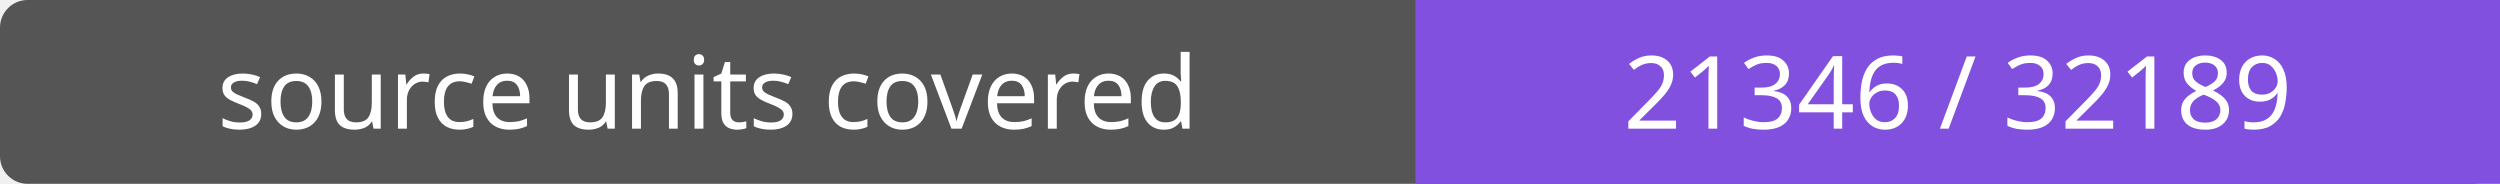
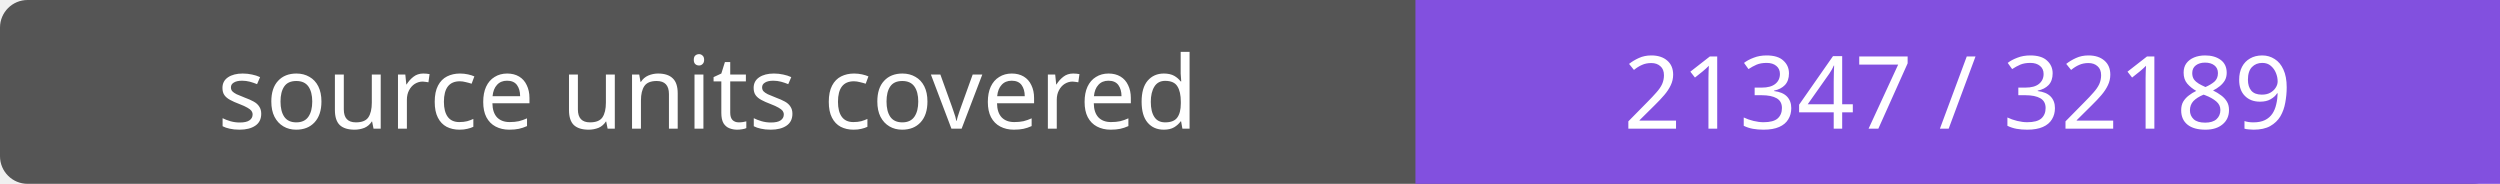
- <svg xmlns="http://www.w3.org/2000/svg" width="272" height="20" role="img" aria-label="source units covered: 21346 / 32189">
+ <svg xmlns="http://www.w3.org/2000/svg" width="272" height="20" role="img" aria-label="source units covered: 21347 / 32189">
  <rect width="272" height="20" rx="3" fill="#555" />
  <path fill="#8250df" d="M154 0h118v20H154z" />
  <g fill="#fff" text-anchor="middle" font-family="Verdana,sans-serif" font-size="11">
    <text x="77.0" y="14">source units covered</text>
-     <text x="213.0" y="14">21346 / 32189</text>
+     <text x="213.0" y="14">21347 / 32189</text>
  </g>
</svg>
